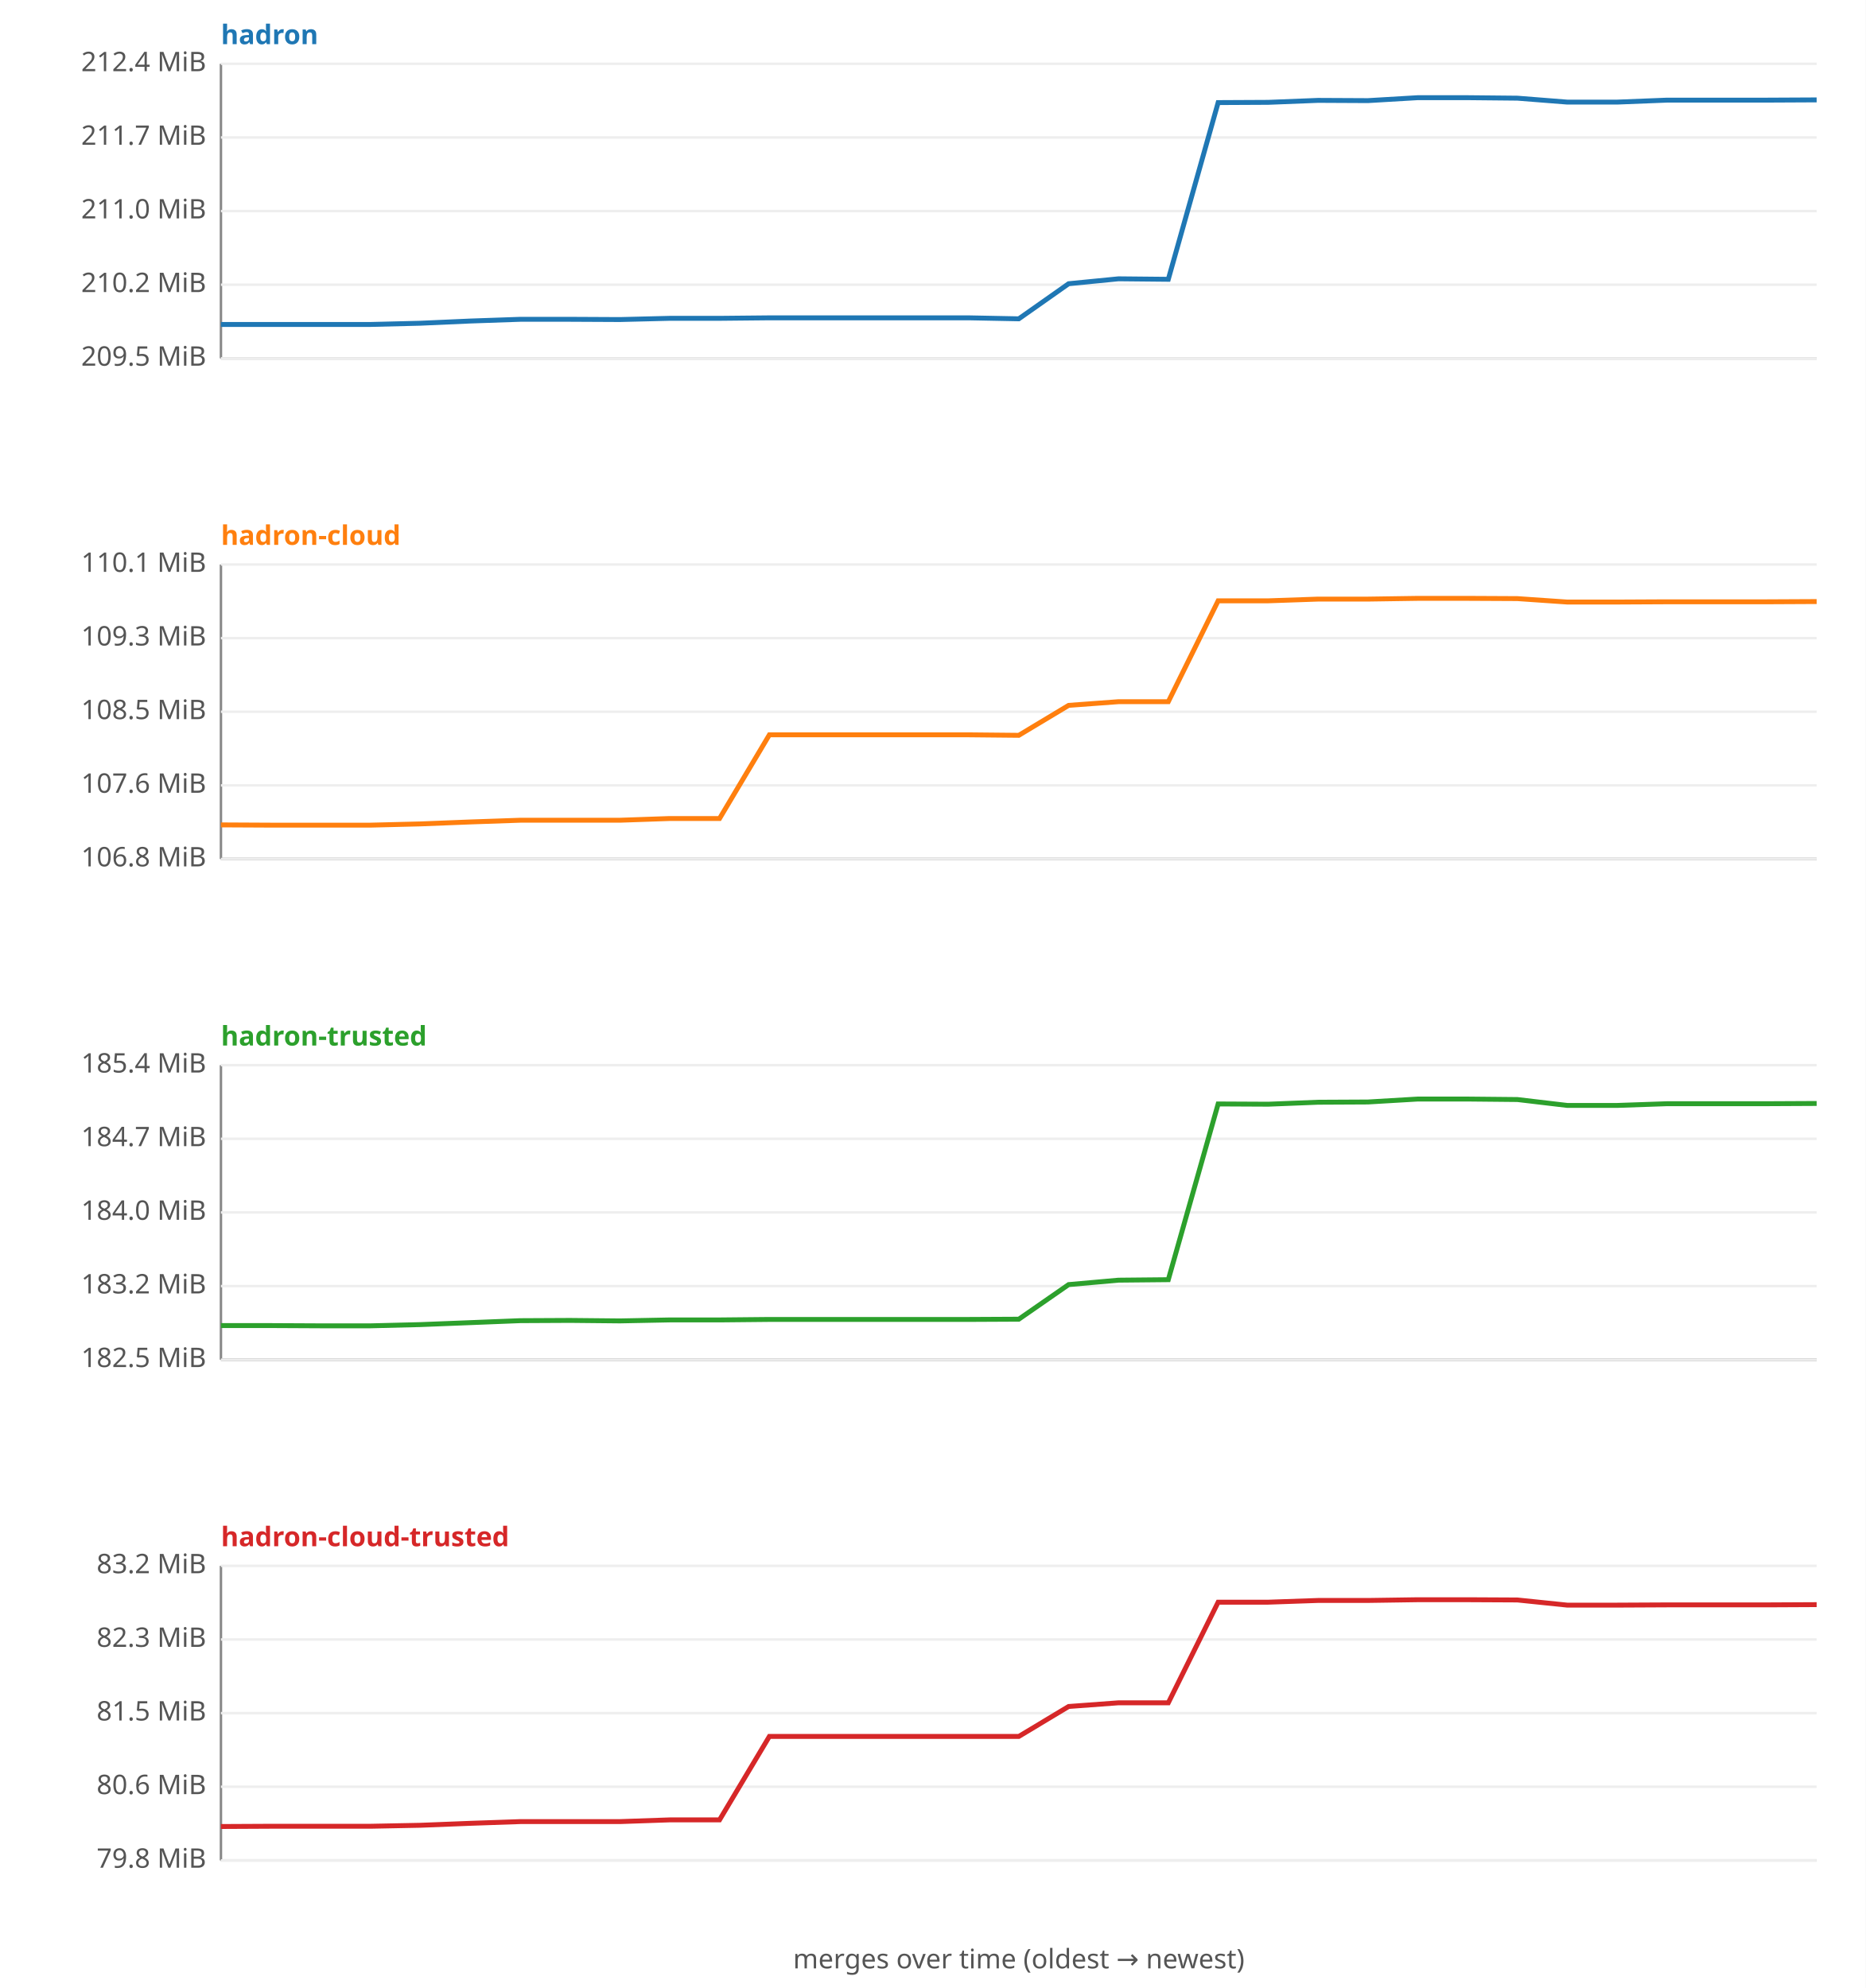
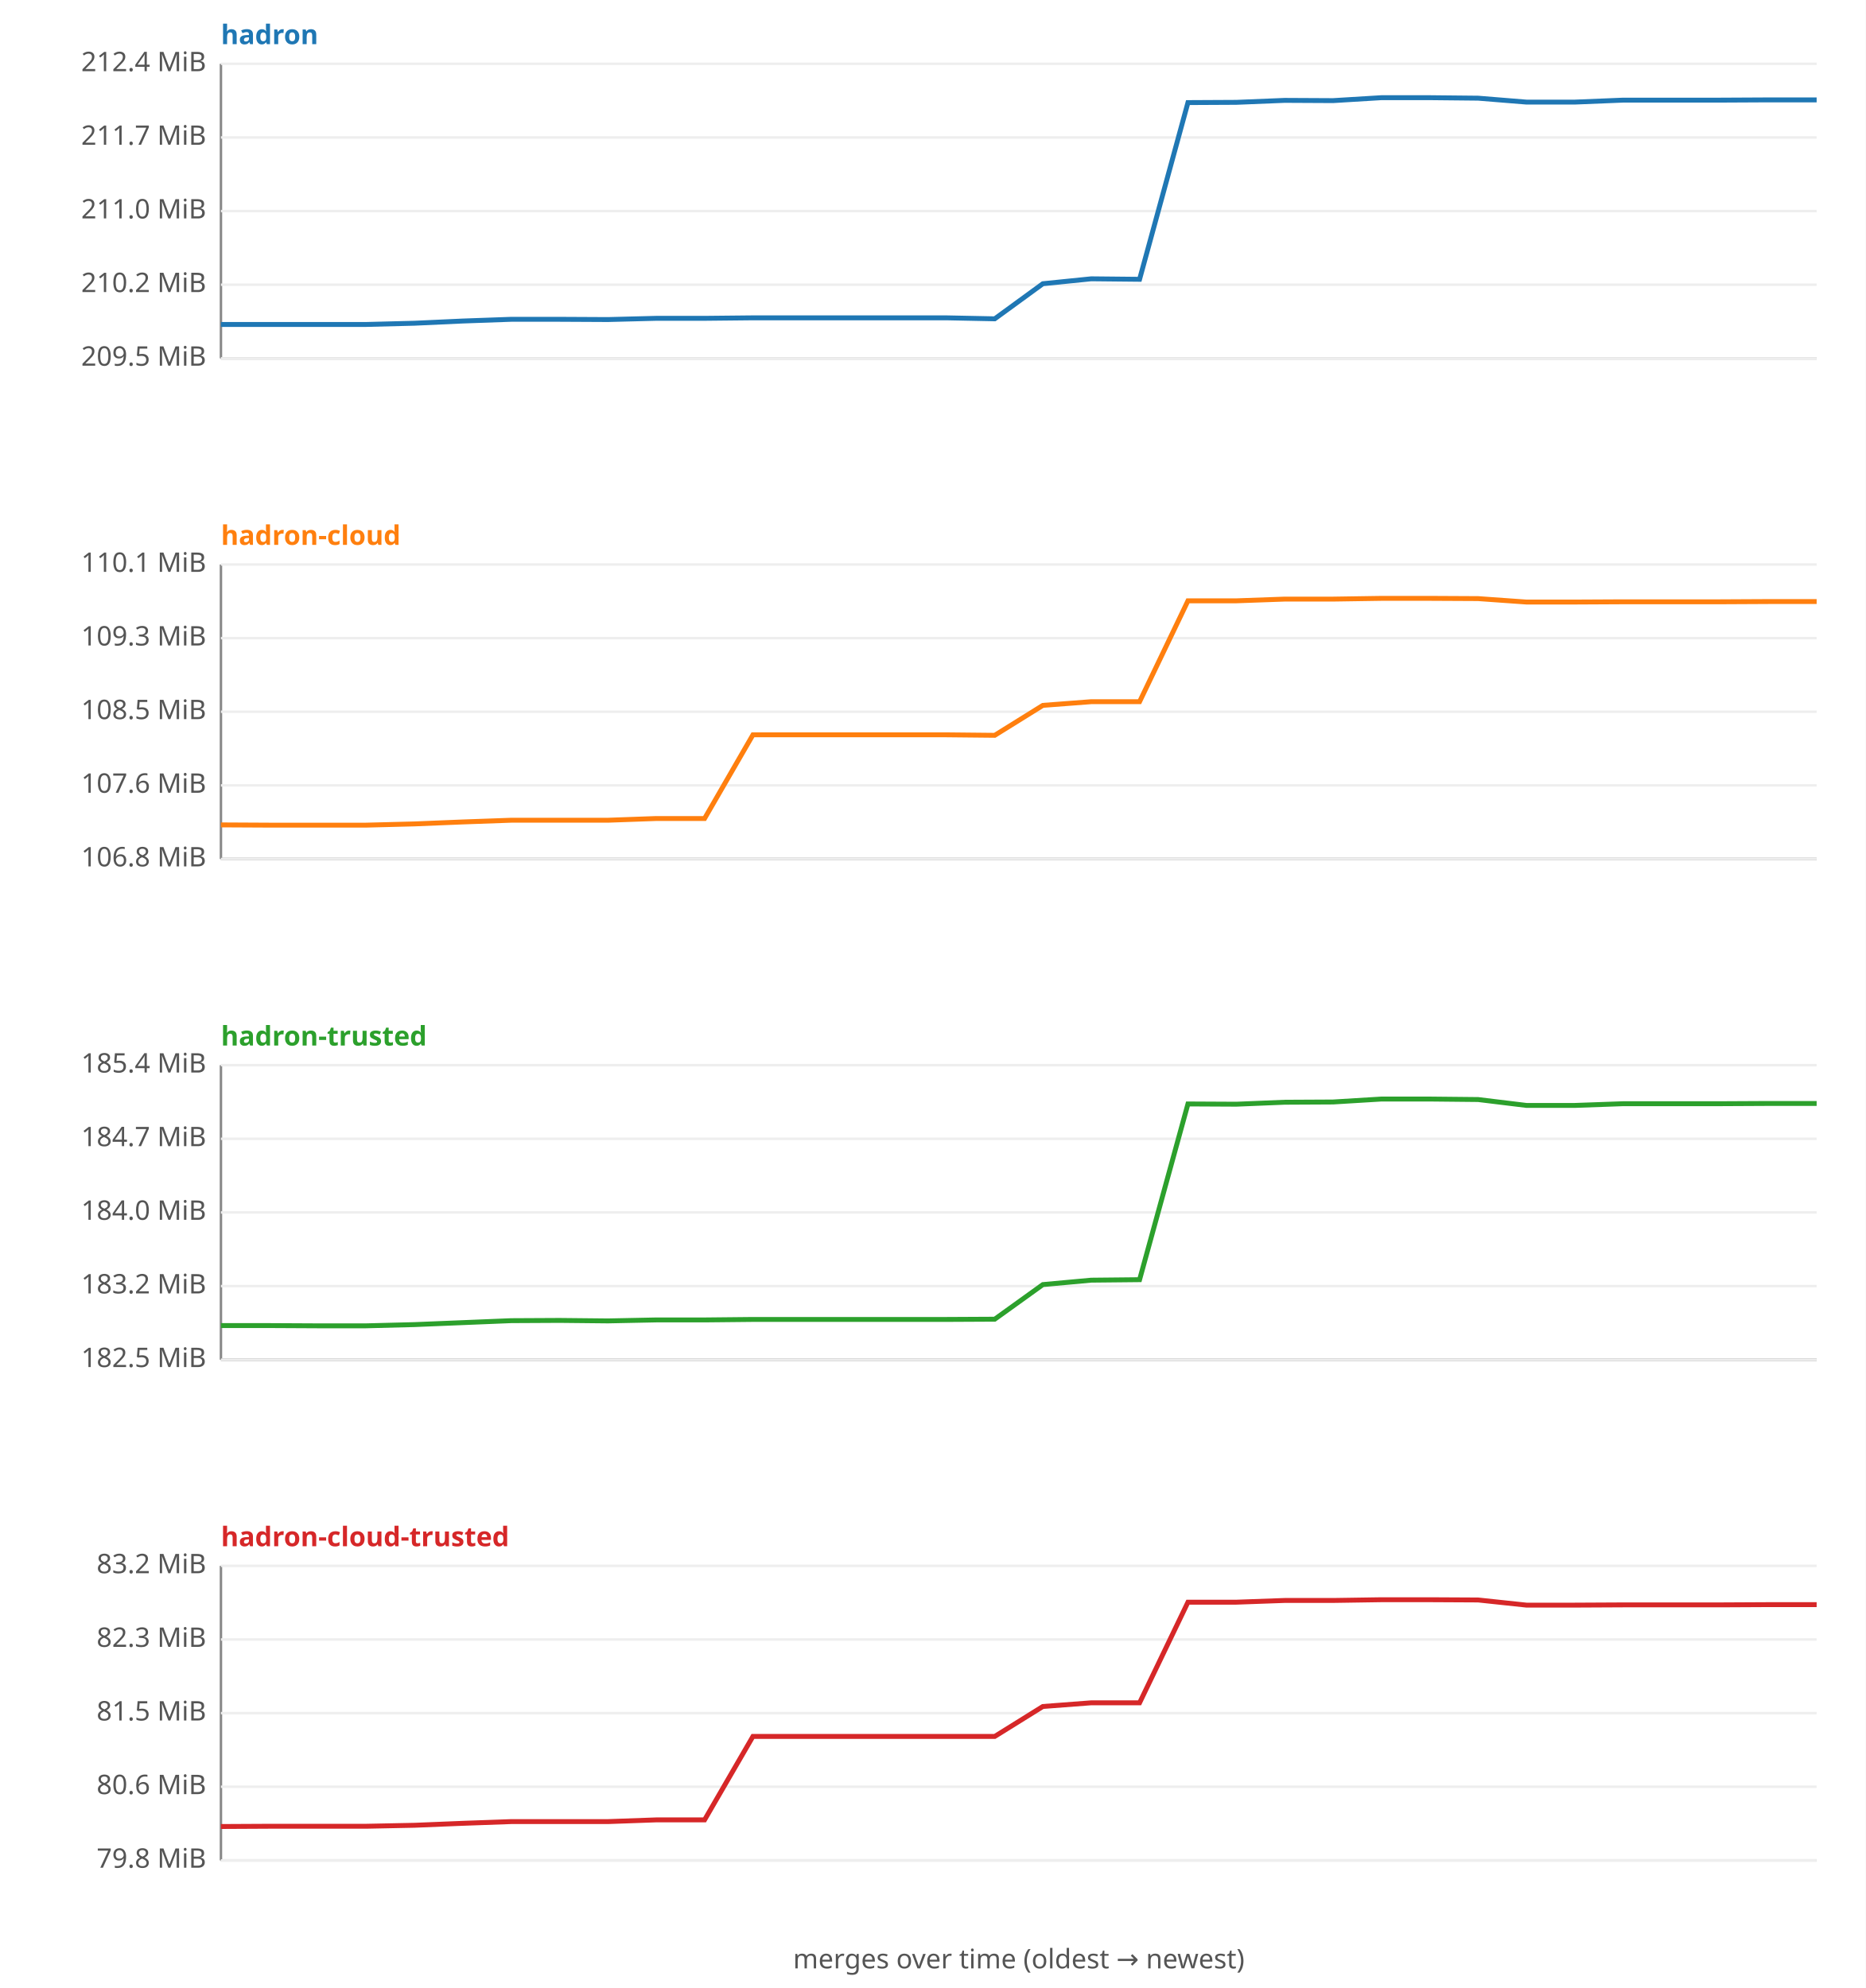
<svg xmlns="http://www.w3.org/2000/svg" width="760" height="810" viewBox="0 0 760 810" font-family="sans-serif" font-size="11">
  <rect width="760" height="810" fill="#ffffff" />
  <text x="90" y="18" fill="#1f77b4" font-weight="bold">hadron</text>
  <line x1="90" y1="26" x2="90" y2="146" stroke="#888" />
  <line x1="90" y1="146" x2="740" y2="146" stroke="#888" />
  <line x1="90" y1="146.0" x2="740" y2="146.0" stroke="#eee" />
  <text x="84" y="149.0" text-anchor="end" fill="#555">209.5 MiB</text>
  <line x1="90" y1="116.0" x2="740" y2="116.0" stroke="#eee" />
  <text x="84" y="119.0" text-anchor="end" fill="#555">210.2 MiB</text>
  <line x1="90" y1="86.0" x2="740" y2="86.0" stroke="#eee" />
  <text x="84" y="89.0" text-anchor="end" fill="#555">211.0 MiB</text>
  <line x1="90" y1="56.0" x2="740" y2="56.0" stroke="#eee" />
  <text x="84" y="59.0" text-anchor="end" fill="#555">211.7 MiB</text>
  <line x1="90" y1="26.0" x2="740" y2="26.0" stroke="#eee" />
  <text x="84" y="29.0" text-anchor="end" fill="#555">212.4 MiB</text>
-   <polyline fill="none" stroke="#1f77b4" stroke-width="2" points="90.0,132.2 110.3,132.2 130.6,132.2 150.9,132.2 171.2,131.7 191.6,130.8 211.9,130.1 232.2,130.1 252.5,130.2 272.8,129.7 293.1,129.7 313.4,129.5 333.8,129.5 354.1,129.5 374.4,129.5 394.7,129.5 415.0,129.9 435.3,115.6 455.6,113.6 475.9,113.8 496.2,41.8 516.6,41.7 536.9,40.9 557.2,41.0 577.5,39.8 597.8,39.8 618.1,40.0 638.4,41.6 658.8,41.6 679.1,40.8 699.4,40.8 719.7,40.8 740.0,40.7 " />
+   <polyline fill="none" stroke="#1f77b4" stroke-width="2" points="90.0,132.2 109.7,132.2 129.4,132.2 149.1,132.2 168.8,131.7 188.5,130.8 208.2,130.1 227.9,130.1 247.6,130.2 267.3,129.7 287.0,129.7 306.7,129.5 326.4,129.5 346.1,129.5 365.8,129.5 385.5,129.5 405.2,129.9 424.8,115.6 444.5,113.6 464.2,113.8 483.9,41.8 503.6,41.7 523.3,40.9 543.0,41.0 562.7,39.8 582.4,39.8 602.1,40.0 621.8,41.6 641.5,41.6 661.2,40.8 680.9,40.8 700.6,40.8 720.3,40.7 740.0,40.7 " />
  <text x="90" y="222" fill="#ff7f0e" font-weight="bold">hadron-cloud</text>
  <line x1="90" y1="230" x2="90" y2="350" stroke="#888" />
  <line x1="90" y1="350" x2="740" y2="350" stroke="#888" />
  <line x1="90" y1="350.0" x2="740" y2="350.0" stroke="#eee" />
  <text x="84" y="353.0" text-anchor="end" fill="#555">106.8 MiB</text>
  <line x1="90" y1="320.0" x2="740" y2="320.0" stroke="#eee" />
  <text x="84" y="323.0" text-anchor="end" fill="#555">107.6 MiB</text>
  <line x1="90" y1="290.0" x2="740" y2="290.0" stroke="#eee" />
  <text x="84" y="293.0" text-anchor="end" fill="#555">108.5 MiB</text>
  <line x1="90" y1="260.0" x2="740" y2="260.0" stroke="#eee" />
  <text x="84" y="263.0" text-anchor="end" fill="#555">109.3 MiB</text>
  <line x1="90" y1="230.0" x2="740" y2="230.0" stroke="#eee" />
  <text x="84" y="233.0" text-anchor="end" fill="#555">110.1 MiB</text>
-   <polyline fill="none" stroke="#ff7f0e" stroke-width="2" points="90.0,336.1 110.3,336.2 130.6,336.2 150.9,336.2 171.2,335.7 191.6,334.9 211.9,334.2 232.2,334.2 252.5,334.2 272.8,333.5 293.1,333.5 313.4,299.4 333.8,299.4 354.1,299.4 374.4,299.4 394.7,299.4 415.0,299.6 435.3,287.4 455.6,285.9 475.9,285.9 496.2,244.8 516.6,244.8 536.9,244.1 557.2,244.1 577.5,243.8 597.8,243.8 618.1,243.9 638.4,245.3 658.8,245.3 679.1,245.2 699.4,245.2 719.7,245.2 740.0,245.1 " />
+   <polyline fill="none" stroke="#ff7f0e" stroke-width="2" points="90.0,336.1 109.7,336.2 129.4,336.2 149.1,336.2 168.8,335.7 188.5,334.9 208.2,334.2 227.9,334.2 247.6,334.2 267.3,333.5 287.0,333.5 306.7,299.4 326.4,299.4 346.1,299.4 365.8,299.4 385.5,299.4 405.2,299.6 424.8,287.4 444.5,285.9 464.2,285.9 483.9,244.8 503.6,244.8 523.3,244.1 543.0,244.1 562.7,243.8 582.4,243.8 602.1,243.9 621.8,245.3 641.5,245.3 661.2,245.2 680.9,245.2 700.6,245.2 720.3,245.1 740.0,245.1 " />
  <text x="90" y="426" fill="#2ca02c" font-weight="bold">hadron-trusted</text>
  <line x1="90" y1="434" x2="90" y2="554" stroke="#888" />
  <line x1="90" y1="554" x2="740" y2="554" stroke="#888" />
  <line x1="90" y1="554.0" x2="740" y2="554.0" stroke="#eee" />
  <text x="84" y="557.0" text-anchor="end" fill="#555">182.5 MiB</text>
  <line x1="90" y1="524.0" x2="740" y2="524.0" stroke="#eee" />
  <text x="84" y="527.0" text-anchor="end" fill="#555">183.2 MiB</text>
  <line x1="90" y1="494.0" x2="740" y2="494.0" stroke="#eee" />
  <text x="84" y="497.0" text-anchor="end" fill="#555">184.0 MiB</text>
  <line x1="90" y1="464.0" x2="740" y2="464.0" stroke="#eee" />
  <text x="84" y="467.0" text-anchor="end" fill="#555">184.7 MiB</text>
  <line x1="90" y1="434.0" x2="740" y2="434.0" stroke="#eee" />
  <text x="84" y="437.0" text-anchor="end" fill="#555">185.4 MiB</text>
-   <polyline fill="none" stroke="#2ca02c" stroke-width="2" points="90.0,540.1 110.3,540.1 130.6,540.2 150.9,540.2 171.2,539.7 191.6,538.9 211.9,538.1 232.2,538.0 252.5,538.2 272.8,537.8 293.1,537.8 313.4,537.6 333.8,537.6 354.1,537.6 374.4,537.6 394.7,537.6 415.0,537.5 435.3,523.4 455.6,521.6 475.9,521.4 496.2,449.8 516.6,449.9 536.9,449.1 557.2,449.0 577.5,447.8 597.8,447.8 618.1,448.0 638.4,450.4 658.8,450.4 679.1,449.7 699.4,449.7 719.7,449.7 740.0,449.6 " />
+   <polyline fill="none" stroke="#2ca02c" stroke-width="2" points="90.0,540.1 109.7,540.1 129.4,540.2 149.1,540.2 168.8,539.7 188.5,538.9 208.2,538.1 227.9,538.0 247.6,538.2 267.3,537.8 287.0,537.8 306.7,537.6 326.4,537.6 346.1,537.6 365.8,537.6 385.5,537.6 405.2,537.5 424.8,523.4 444.5,521.6 464.2,521.4 483.9,449.8 503.6,449.9 523.3,449.1 543.0,449.0 562.7,447.8 582.4,447.8 602.1,448.0 621.8,450.4 641.5,450.4 661.2,449.7 680.9,449.7 700.6,449.7 720.3,449.6 740.0,449.6 " />
  <text x="90" y="630" fill="#d62728" font-weight="bold">hadron-cloud-trusted</text>
  <line x1="90" y1="638" x2="90" y2="758" stroke="#888" />
  <line x1="90" y1="758" x2="740" y2="758" stroke="#888" />
  <line x1="90" y1="758.0" x2="740" y2="758.0" stroke="#eee" />
  <text x="84" y="761.0" text-anchor="end" fill="#555">79.8 MiB</text>
  <line x1="90" y1="728.0" x2="740" y2="728.0" stroke="#eee" />
  <text x="84" y="731.0" text-anchor="end" fill="#555">80.6 MiB</text>
  <line x1="90" y1="698.0" x2="740" y2="698.0" stroke="#eee" />
  <text x="84" y="701.0" text-anchor="end" fill="#555">81.5 MiB</text>
  <line x1="90" y1="668.0" x2="740" y2="668.0" stroke="#eee" />
  <text x="84" y="671.0" text-anchor="end" fill="#555">82.3 MiB</text>
  <line x1="90" y1="638.0" x2="740" y2="638.0" stroke="#eee" />
  <text x="84" y="641.0" text-anchor="end" fill="#555">83.2 MiB</text>
-   <polyline fill="none" stroke="#d62728" stroke-width="2" points="90.0,744.2 110.3,744.1 130.6,744.1 150.9,744.1 171.2,743.7 191.6,742.9 211.9,742.2 232.2,742.2 252.5,742.2 272.8,741.5 293.1,741.5 313.4,707.5 333.8,707.5 354.1,707.5 374.4,707.5 394.7,707.5 415.0,707.5 435.3,695.3 455.6,693.8 475.9,693.8 496.2,652.8 516.6,652.8 536.9,652.1 557.2,652.1 577.5,651.8 597.8,651.8 618.1,651.9 638.4,654.0 658.8,654.0 679.1,653.9 699.4,653.9 719.7,653.9 740.0,653.8 " />
+   <polyline fill="none" stroke="#d62728" stroke-width="2" points="90.0,744.2 109.7,744.1 129.4,744.1 149.1,744.1 168.8,743.7 188.5,742.9 208.2,742.2 227.9,742.2 247.6,742.2 267.3,741.5 287.0,741.5 306.7,707.5 326.4,707.5 346.1,707.5 365.8,707.5 385.5,707.5 405.2,707.5 424.8,695.3 444.5,693.8 464.2,693.8 483.9,652.8 503.6,652.8 523.3,652.1 543.0,652.1 562.7,651.8 582.4,651.8 602.1,651.9 621.8,654.0 641.5,654.0 661.2,653.9 680.9,653.9 700.6,653.9 720.3,653.8 740.0,653.8 " />
  <text x="415" y="802" text-anchor="middle" fill="#555">merges over time (oldest → newest)</text>
</svg>
